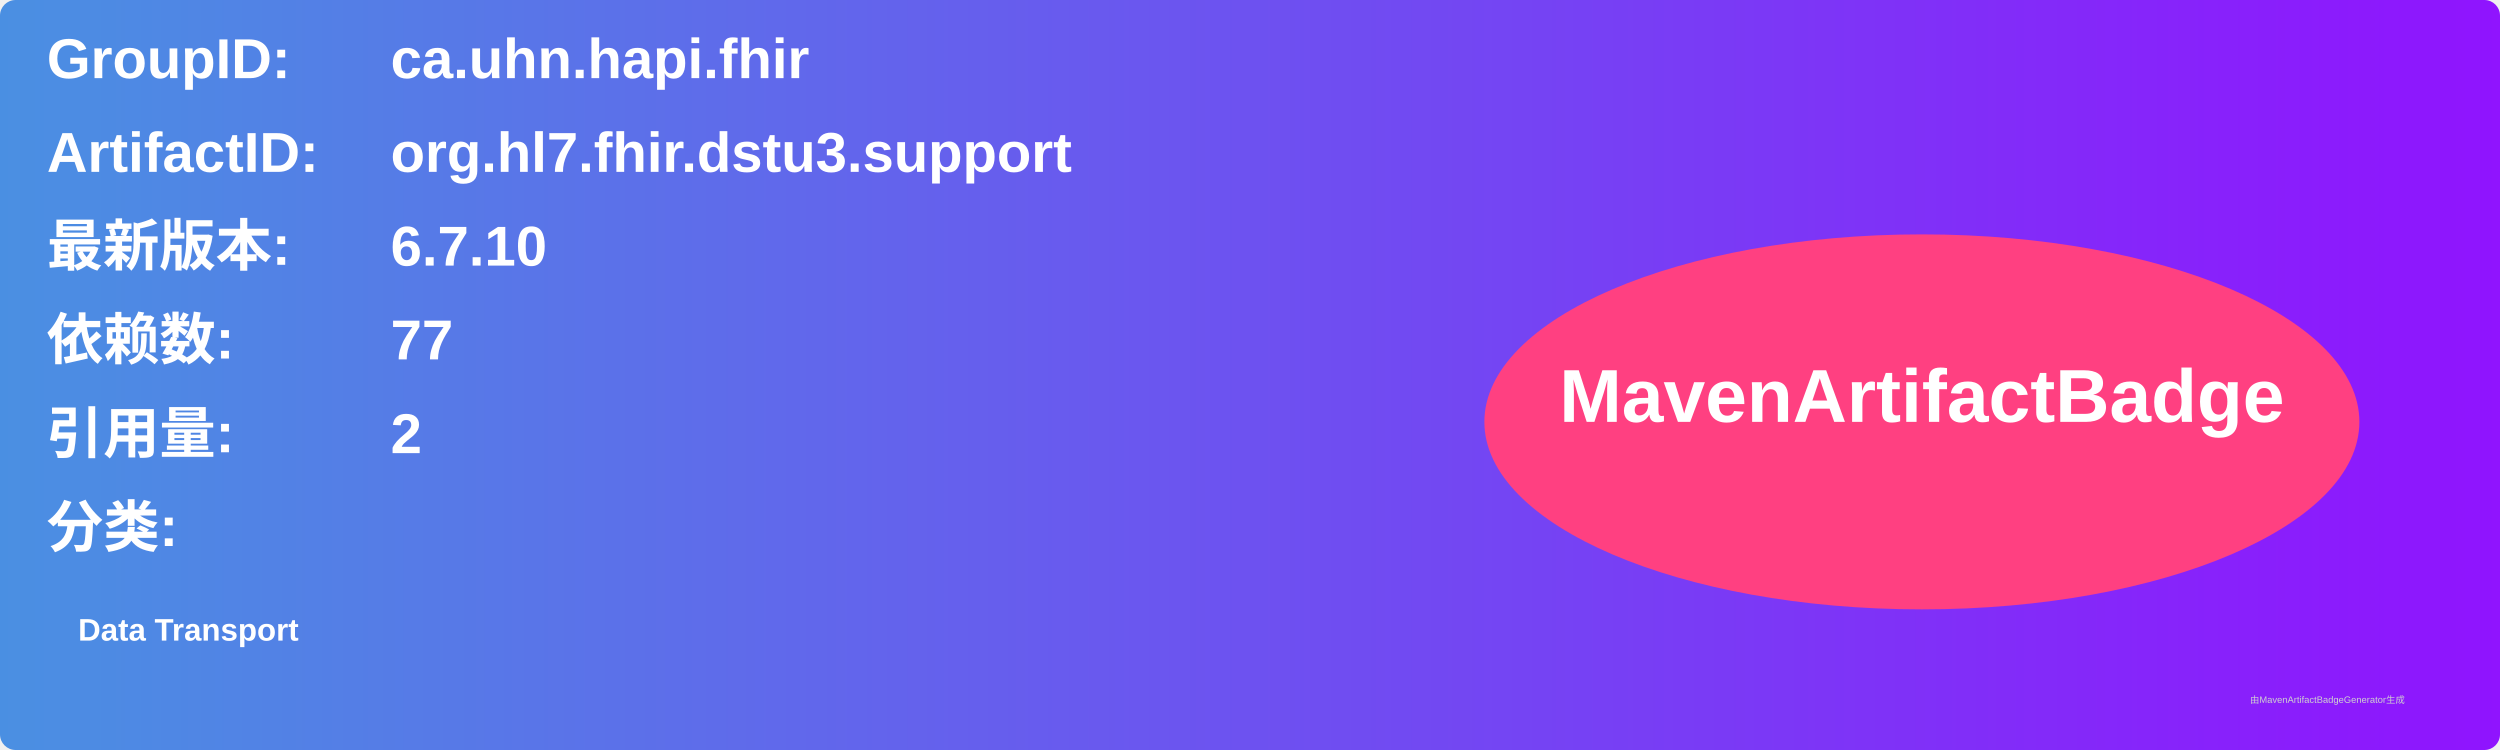
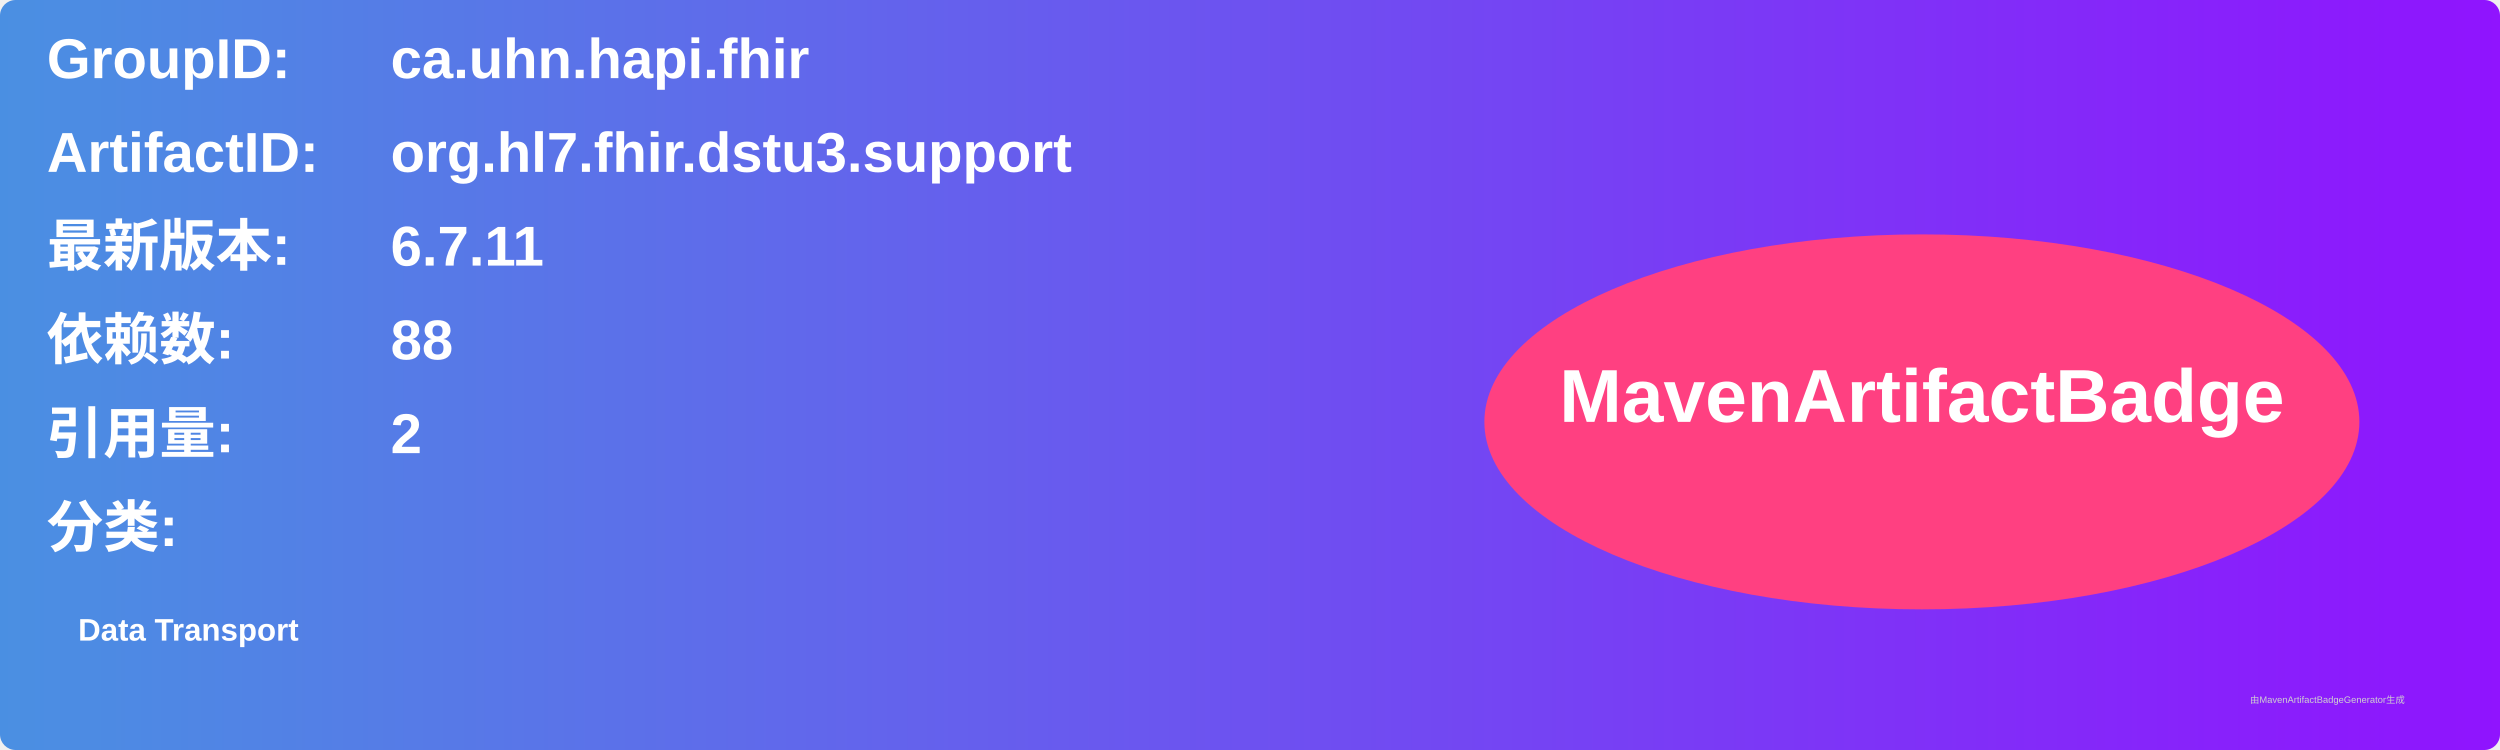
<svg xmlns="http://www.w3.org/2000/svg" width="800" height="240" viewBox="0 0 800 240">
  <linearGradient id="grad" x1="0%" y1="0%" x2="100%" y2="0%">
    <stop offset="0%" stop-color="#4a90e2" />
    <stop offset="100%" stop-color="#9013fe" />
  </linearGradient>
  <rect width="100%" height="100%" rx="5" ry="5" fill="url(#grad)" />
  <g transform="translate(15, 15)">
    <text x="0" y="10" font-family="Arial" font-size="18" fill="white" font-weight="bold" width="260">GroupID:</text>
    <text x="110" y="10" font-family="Arial" font-size="18" fill="white" font-weight="bold" width="460">ca.uhn.hapi.fhir</text>
    <text x="0" y="40" font-family="Arial" font-size="18" fill="white" font-weight="bold" width="260">ArtifactID:</text>
    <text x="110" y="40" font-family="Arial" font-size="18" fill="white" font-weight="bold" width="460">org.hl7.fhir.dstu3.support</text>
    <text x="0" y="70" font-family="Arial" font-size="18" fill="white" font-weight="bold">最新版本:</text>
    <text x="110" y="70" font-family="Arial" font-size="18" fill="white" font-weight="bold">
-       <tspan font-weight="bold">6.7.10</tspan>
+       <tspan font-weight="bold">6.7.11</tspan>
    </text>
    <text x="0" y="100" font-family="Arial" font-size="18" fill="white" font-weight="bold">依赖数: </text>
    <text x="110" y="100" font-family="Arial" font-size="18" fill="white">
-       <tspan font-weight="bold">77</tspan>
+       <tspan font-weight="bold">88</tspan>
    </text>
    <text x="0" y="130" font-family="Arial" font-size="18" fill="white" font-weight="bold">引用量: </text>
    <text x="110" y="130" font-family="Arial" font-size="18" fill="white">
      <tspan font-weight="bold">2</tspan>
    </text>
    <text x="0" y="160" font-family="Arial" font-size="18" fill="white" font-weight="bold">分类:</text>
    <text x="10" y="190" font-family="Arial" font-size="10" fill="white">
      <tspan font-weight="bold">Data Transport</tspan>
    </text>
    <ellipse cx="600" cy="120" rx="140" ry="60" fill="#ff4081" />
    <text x="600" y="120" text-anchor="middle" font-family="Arial" font-size="24" fill="white" font-weight="bold">MavenArtifactBadge</text>
  </g>
  <text x="720" y="225" font-family="Arial" font-size="3" fill="#d0d0d0">由MavenArtifactBadgeGenerator生成</text>
</svg>
